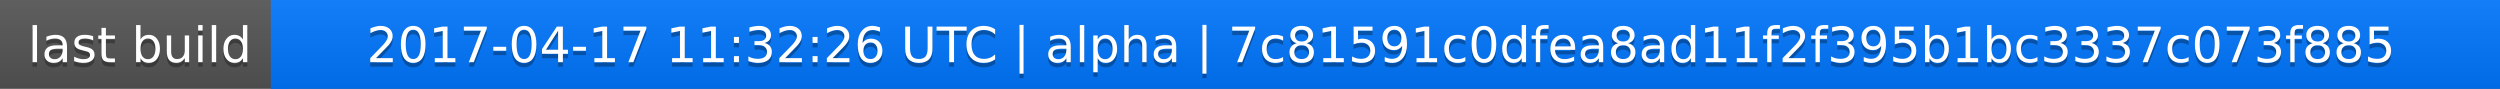
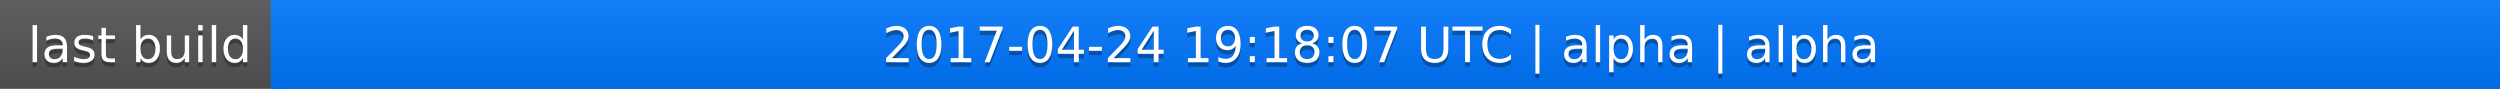
<svg xmlns="http://www.w3.org/2000/svg" width="563" height="20">
  <linearGradient id="a" x2="0" y2="100%">
    <stop offset="0" stop-color="#bbb" stop-opacity=".1" />
    <stop offset="1" stop-opacity=".1" />
  </linearGradient>
  <rect rx="0" width="563" height="20" fill="#555" />
  <rect rx="0" x="61" width="502" height="20" fill="#07f" />
  <path fill="#07f" d="M61 0h4v20h-4z" />
  <rect rx="0" width="563" height="20" fill="url(#a)" />
  <g fill="#fff" text-anchor="middle" font-family="DejaVu Sans,Verdana,Geneva,sans-serif" font-size="11">
    <text x="31.5" y="15" fill="#010101" fill-opacity=".3">last build</text>
    <text x="31.5" y="14">last build</text>
-     <text x="311" y="15" fill="#010101" fill-opacity=".3">2017-04-17 11:32:26 UTC | alpha | 7c81591c0dfea8ad11f2f395b1bc3337c073f885</text>
-     <text x="311" y="14">2017-04-17 11:32:26 UTC | alpha | 7c81591c0dfea8ad11f2f395b1bc3337c073f885</text>
+     <text x="311" y="15" fill="#010101" fill-opacity=".3">2017-04-24 19:18:07 UTC | alpha | alpha</text>
+     <text x="311" y="14">2017-04-24 19:18:07 UTC | alpha | alpha</text>
  </g>
</svg>
